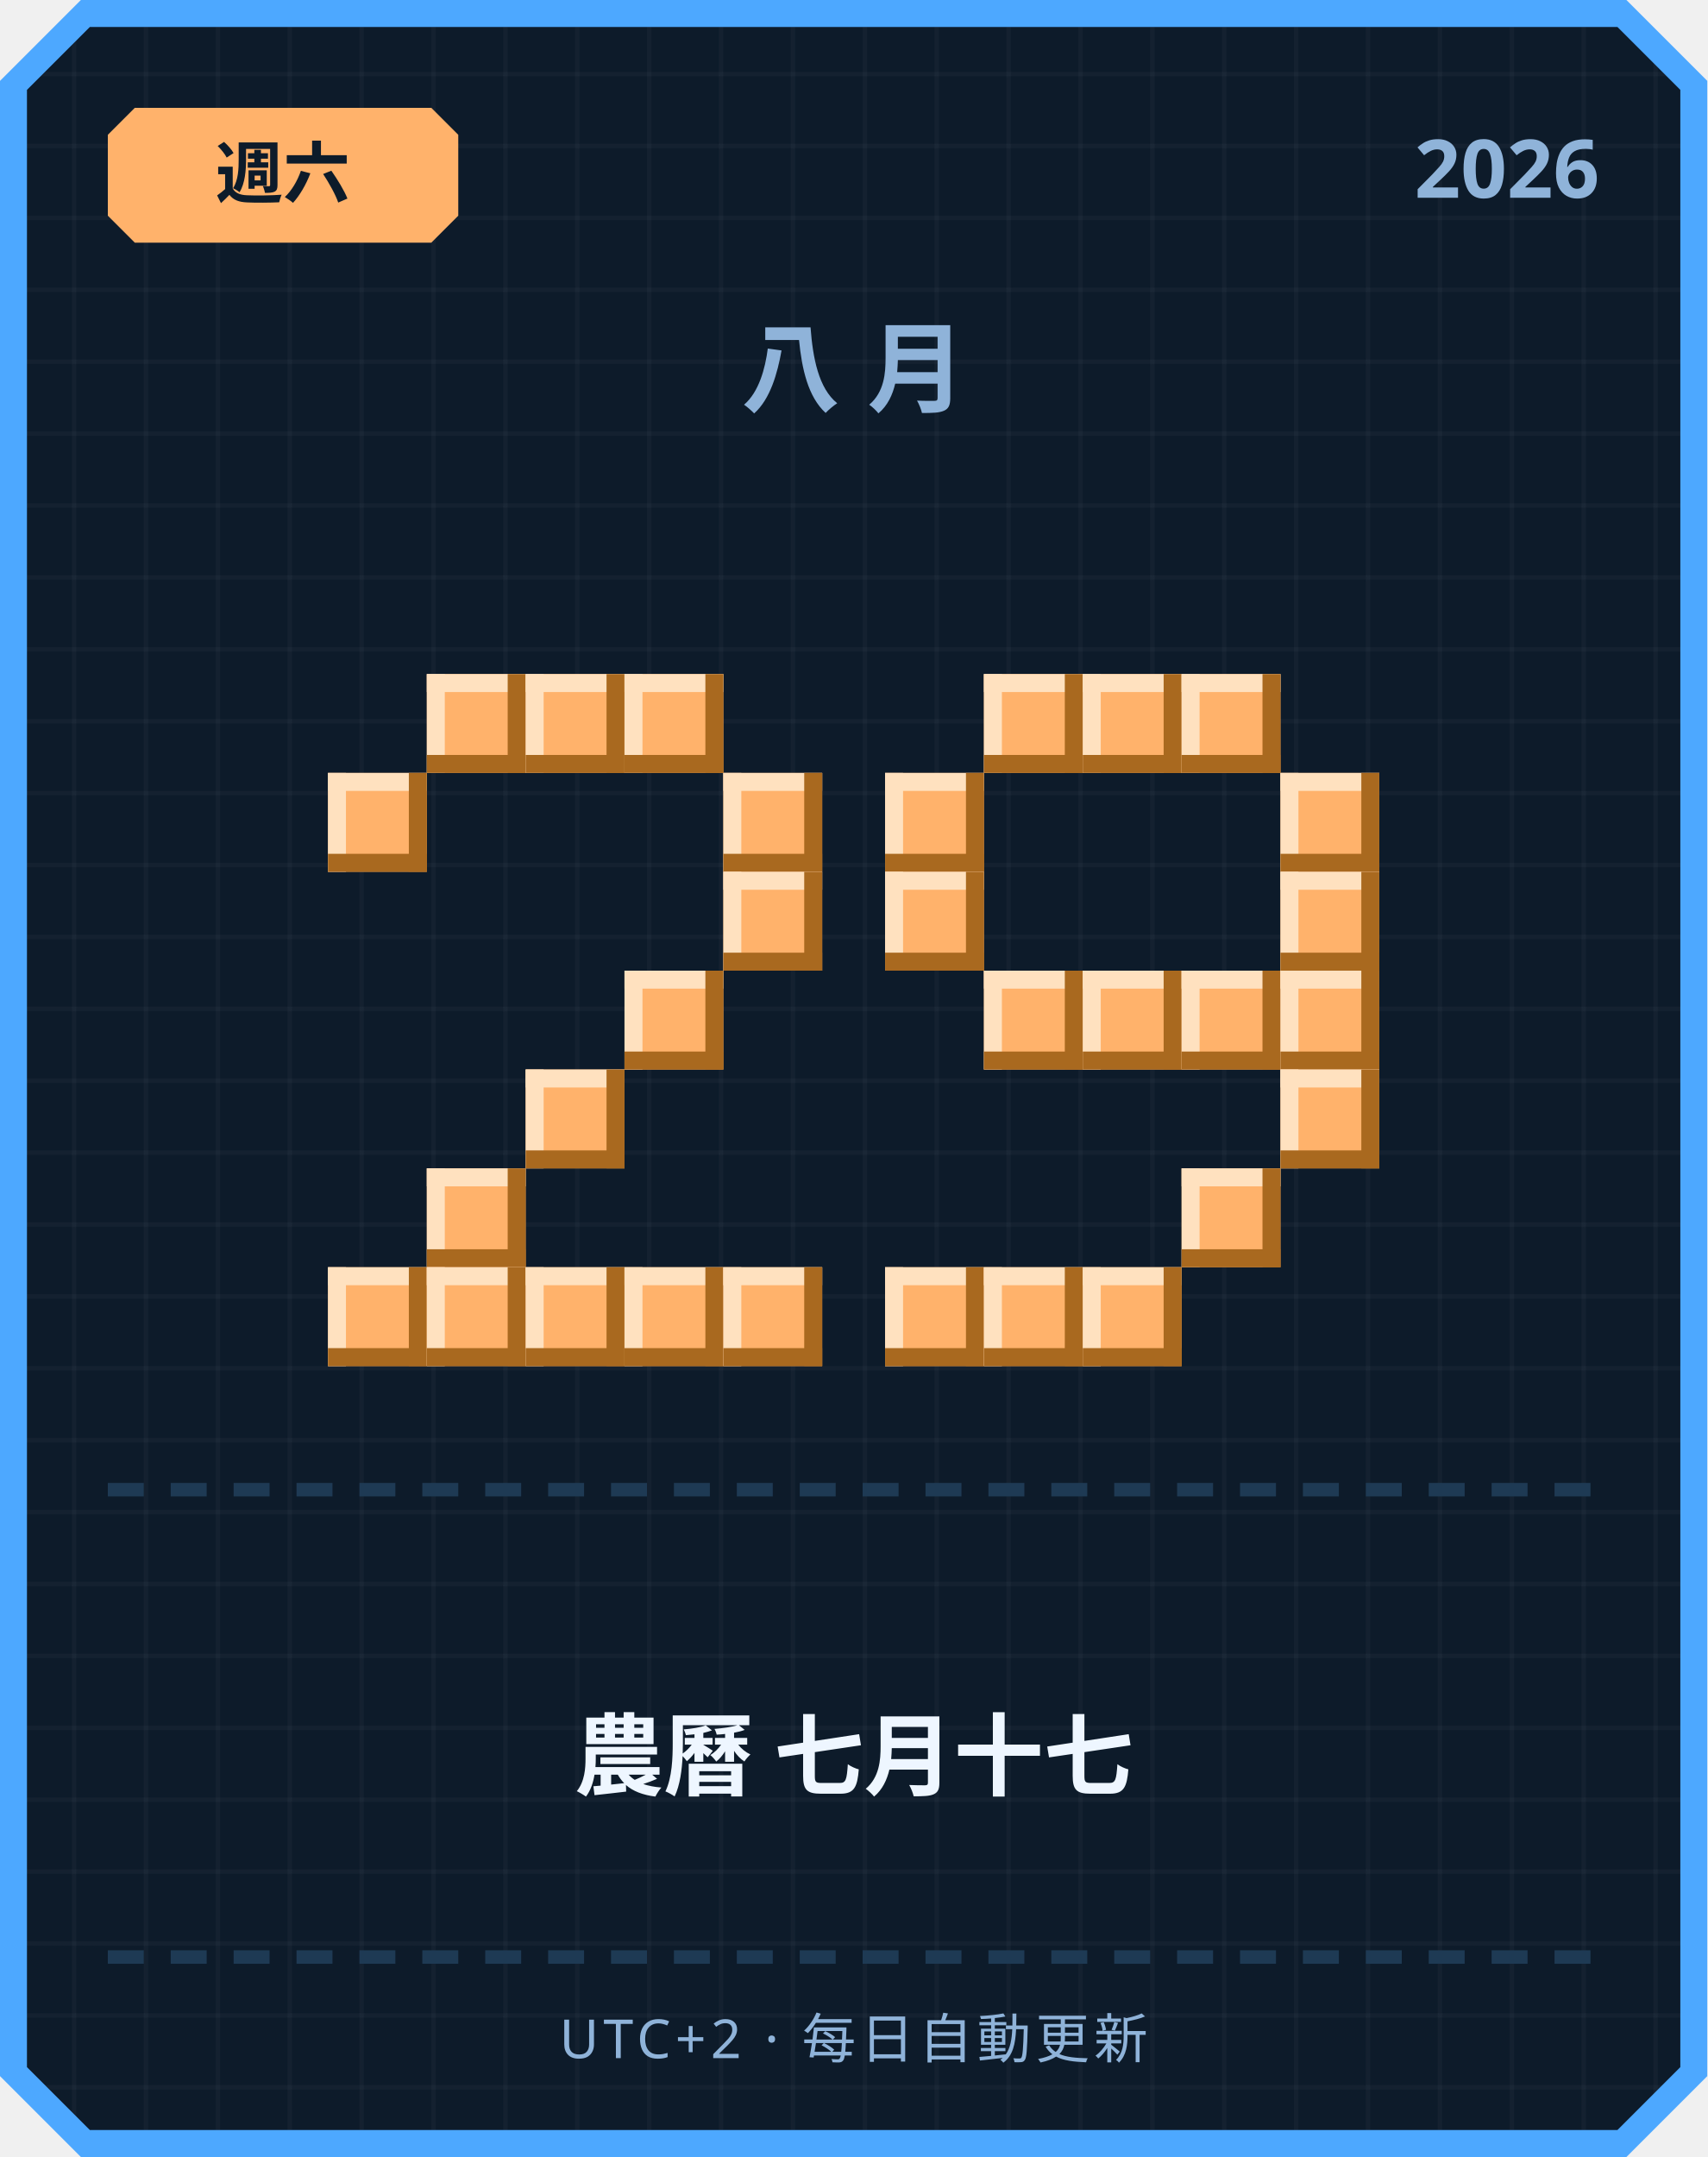
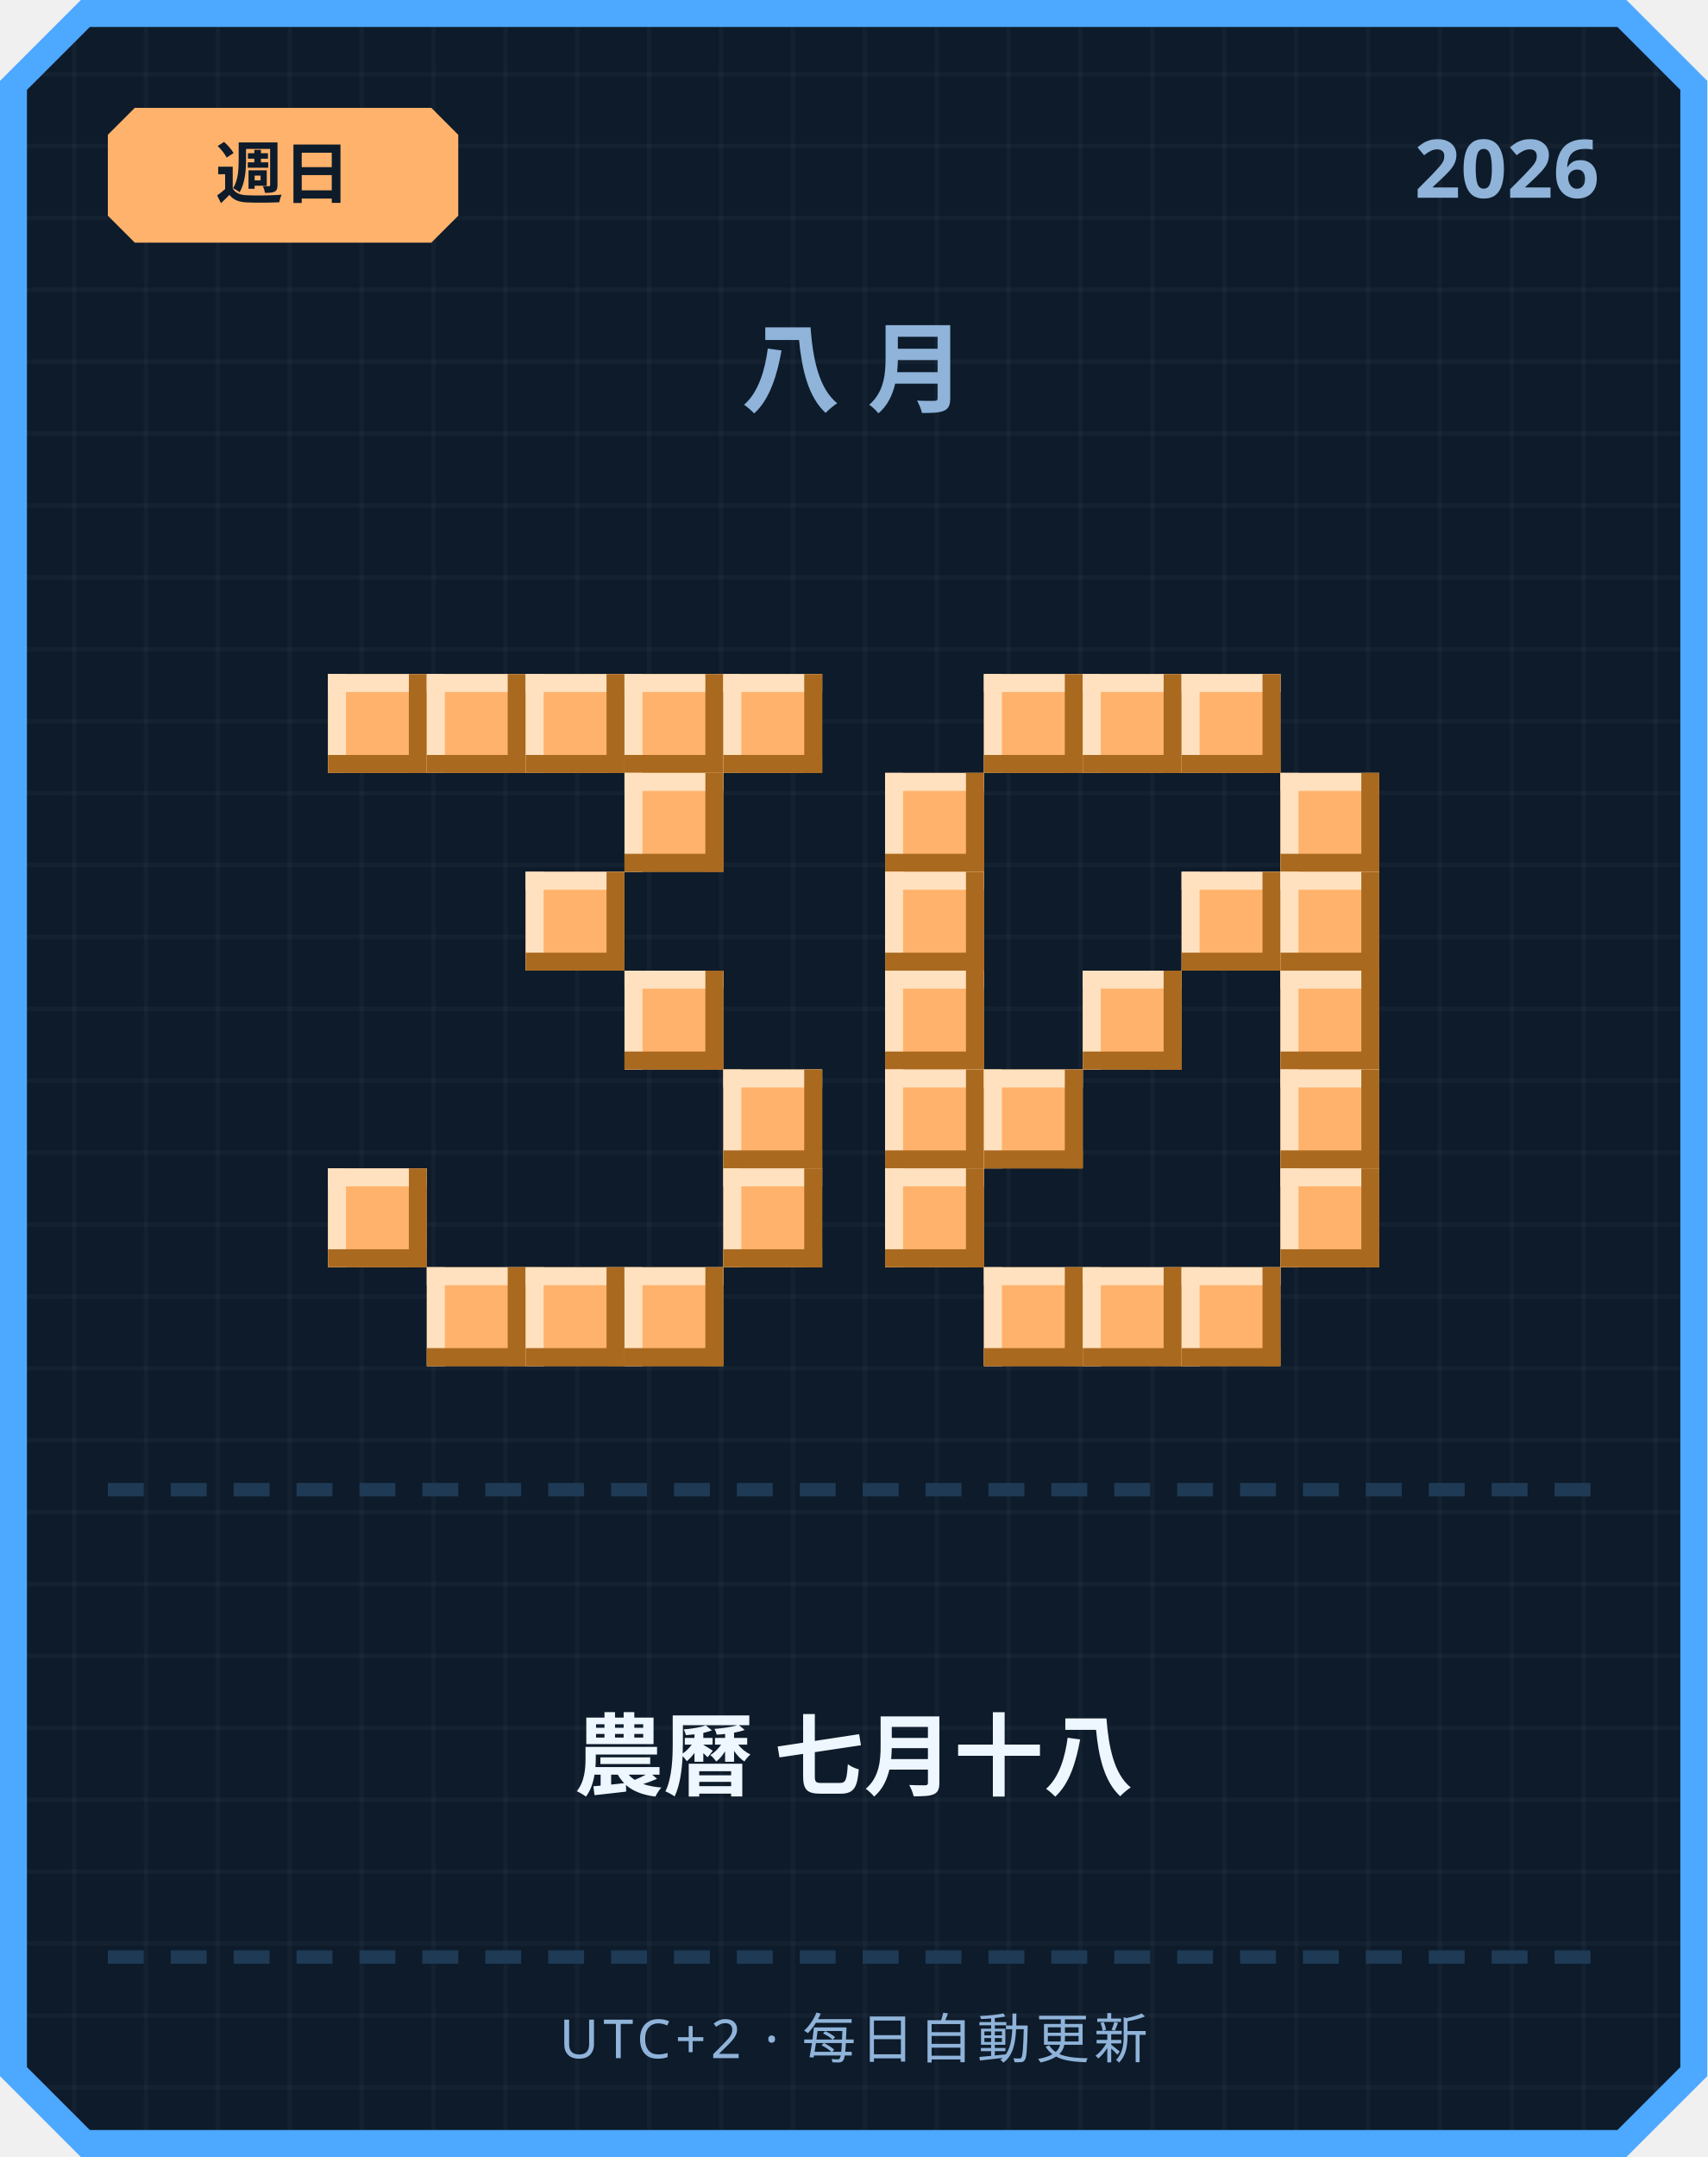
<svg xmlns="http://www.w3.org/2000/svg" width="380" height="480" viewBox="0 0 380 480">
  <defs>
    <pattern id="grid" width="16" height="16" patternUnits="userSpaceOnUse">
      <rect width="16" height="16" fill="#0d1b2a" />
      <rect width="1" height="16" fill="#ffffff" opacity="0.03" />
      <rect width="16" height="1" fill="#ffffff" opacity="0.03" />
    </pattern>
  </defs>
  <path d="M 18,0 L 362,0 L 380,18 L 380,462 L 362,480 L 18,480 L 0,462 L 0,18 Z" fill="#4da8ff" />
  <path d="M 20,6 L 360,6 L 374,20 L 374,460 L 360,474 L 20,474 L 6,460 L 6,20 Z" fill="url(#grid)" />
  <path d="M 30,24 L 96,24 L 102,30 L 102,48 L 96,54 L 30,54 L 24,48 L 24,30 Z" fill="#ffb26b" />
-   <text x="63" y="44" text-anchor="middle" font-family="'Segoe UI', sans-serif" font-size="15" font-weight="700" fill="#0d1b2a">週六</text>
+   <text x="63" y="44" text-anchor="middle" font-family="'Segoe UI', sans-serif" font-size="15" font-weight="700" fill="#0d1b2a">週日</text>
  <text x="356" y="44" text-anchor="end" font-family="'Segoe UI', sans-serif" font-size="18" font-weight="700" fill="#8fb3d9">2026</text>
  <text x="190" y="90" text-anchor="middle" font-family="'Segoe UI', sans-serif" font-size="22" font-weight="700" letter-spacing="6" fill="#8fb3d9">八月</text>
+   <rect x="73" y="150" width="22" height="22" fill="#ffb26b" />
+   <rect x="73" y="150" width="22" height="4" fill="#ffe1bf" />
+   <rect x="73" y="150" width="4" height="22" fill="#ffe1bf" />
+   <rect x="73" y="168" width="22" height="4" fill="#a9691f" />
+   <rect x="91" y="150" width="4" height="22" fill="#a9691f" />
  <rect x="95" y="150" width="22" height="22" fill="#ffb26b" />
  <rect x="95" y="150" width="22" height="4" fill="#ffe1bf" />
  <rect x="95" y="150" width="4" height="22" fill="#ffe1bf" />
  <rect x="95" y="168" width="22" height="4" fill="#a9691f" />
  <rect x="113" y="150" width="4" height="22" fill="#a9691f" />
  <rect x="117" y="150" width="22" height="22" fill="#ffb26b" />
  <rect x="117" y="150" width="22" height="4" fill="#ffe1bf" />
  <rect x="117" y="150" width="4" height="22" fill="#ffe1bf" />
  <rect x="117" y="168" width="22" height="4" fill="#a9691f" />
  <rect x="135" y="150" width="4" height="22" fill="#a9691f" />
  <rect x="139" y="150" width="22" height="22" fill="#ffb26b" />
  <rect x="139" y="150" width="22" height="4" fill="#ffe1bf" />
  <rect x="139" y="150" width="4" height="22" fill="#ffe1bf" />
  <rect x="139" y="168" width="22" height="4" fill="#a9691f" />
  <rect x="157" y="150" width="4" height="22" fill="#a9691f" />
-   <rect x="73" y="172" width="22" height="22" fill="#ffb26b" />
-   <rect x="73" y="172" width="22" height="4" fill="#ffe1bf" />
-   <rect x="73" y="172" width="4" height="22" fill="#ffe1bf" />
-   <rect x="73" y="190" width="22" height="4" fill="#a9691f" />
-   <rect x="91" y="172" width="4" height="22" fill="#a9691f" />
-   <rect x="161" y="172" width="22" height="22" fill="#ffb26b" />
-   <rect x="161" y="172" width="22" height="4" fill="#ffe1bf" />
-   <rect x="161" y="172" width="4" height="22" fill="#ffe1bf" />
-   <rect x="161" y="190" width="22" height="4" fill="#a9691f" />
-   <rect x="179" y="172" width="4" height="22" fill="#a9691f" />
-   <rect x="161" y="194" width="22" height="22" fill="#ffb26b" />
-   <rect x="161" y="194" width="22" height="4" fill="#ffe1bf" />
-   <rect x="161" y="194" width="4" height="22" fill="#ffe1bf" />
-   <rect x="161" y="212" width="22" height="4" fill="#a9691f" />
-   <rect x="179" y="194" width="4" height="22" fill="#a9691f" />
+   <rect x="161" y="150" width="22" height="22" fill="#ffb26b" />
+   <rect x="161" y="150" width="22" height="4" fill="#ffe1bf" />
+   <rect x="161" y="150" width="4" height="22" fill="#ffe1bf" />
+   <rect x="161" y="168" width="22" height="4" fill="#a9691f" />
+   <rect x="179" y="150" width="4" height="22" fill="#a9691f" />
+   <rect x="139" y="172" width="22" height="22" fill="#ffb26b" />
+   <rect x="139" y="172" width="22" height="4" fill="#ffe1bf" />
+   <rect x="139" y="172" width="4" height="22" fill="#ffe1bf" />
+   <rect x="139" y="190" width="22" height="4" fill="#a9691f" />
+   <rect x="157" y="172" width="4" height="22" fill="#a9691f" />
+   <rect x="117" y="194" width="22" height="22" fill="#ffb26b" />
+   <rect x="117" y="194" width="22" height="4" fill="#ffe1bf" />
+   <rect x="117" y="194" width="4" height="22" fill="#ffe1bf" />
+   <rect x="117" y="212" width="22" height="4" fill="#a9691f" />
+   <rect x="135" y="194" width="4" height="22" fill="#a9691f" />
  <rect x="139" y="216" width="22" height="22" fill="#ffb26b" />
  <rect x="139" y="216" width="22" height="4" fill="#ffe1bf" />
  <rect x="139" y="216" width="4" height="22" fill="#ffe1bf" />
  <rect x="139" y="234" width="22" height="4" fill="#a9691f" />
  <rect x="157" y="216" width="4" height="22" fill="#a9691f" />
-   <rect x="117" y="238" width="22" height="22" fill="#ffb26b" />
-   <rect x="117" y="238" width="22" height="4" fill="#ffe1bf" />
-   <rect x="117" y="238" width="4" height="22" fill="#ffe1bf" />
-   <rect x="117" y="256" width="22" height="4" fill="#a9691f" />
-   <rect x="135" y="238" width="4" height="22" fill="#a9691f" />
-   <rect x="95" y="260" width="22" height="22" fill="#ffb26b" />
-   <rect x="95" y="260" width="22" height="4" fill="#ffe1bf" />
-   <rect x="95" y="260" width="4" height="22" fill="#ffe1bf" />
-   <rect x="95" y="278" width="22" height="4" fill="#a9691f" />
-   <rect x="113" y="260" width="4" height="22" fill="#a9691f" />
-   <rect x="73" y="282" width="22" height="22" fill="#ffb26b" />
-   <rect x="73" y="282" width="22" height="4" fill="#ffe1bf" />
-   <rect x="73" y="282" width="4" height="22" fill="#ffe1bf" />
-   <rect x="73" y="300" width="22" height="4" fill="#a9691f" />
-   <rect x="91" y="282" width="4" height="22" fill="#a9691f" />
+   <rect x="161" y="238" width="22" height="22" fill="#ffb26b" />
+   <rect x="161" y="238" width="22" height="4" fill="#ffe1bf" />
+   <rect x="161" y="238" width="4" height="22" fill="#ffe1bf" />
+   <rect x="161" y="256" width="22" height="4" fill="#a9691f" />
+   <rect x="179" y="238" width="4" height="22" fill="#a9691f" />
+   <rect x="73" y="260" width="22" height="22" fill="#ffb26b" />
+   <rect x="73" y="260" width="22" height="4" fill="#ffe1bf" />
+   <rect x="73" y="260" width="4" height="22" fill="#ffe1bf" />
+   <rect x="73" y="278" width="22" height="4" fill="#a9691f" />
+   <rect x="91" y="260" width="4" height="22" fill="#a9691f" />
+   <rect x="161" y="260" width="22" height="22" fill="#ffb26b" />
+   <rect x="161" y="260" width="22" height="4" fill="#ffe1bf" />
+   <rect x="161" y="260" width="4" height="22" fill="#ffe1bf" />
+   <rect x="161" y="278" width="22" height="4" fill="#a9691f" />
+   <rect x="179" y="260" width="4" height="22" fill="#a9691f" />
  <rect x="95" y="282" width="22" height="22" fill="#ffb26b" />
  <rect x="95" y="282" width="22" height="4" fill="#ffe1bf" />
  <rect x="95" y="282" width="4" height="22" fill="#ffe1bf" />
  <rect x="95" y="300" width="22" height="4" fill="#a9691f" />
  <rect x="113" y="282" width="4" height="22" fill="#a9691f" />
  <rect x="117" y="282" width="22" height="22" fill="#ffb26b" />
  <rect x="117" y="282" width="22" height="4" fill="#ffe1bf" />
  <rect x="117" y="282" width="4" height="22" fill="#ffe1bf" />
  <rect x="117" y="300" width="22" height="4" fill="#a9691f" />
  <rect x="135" y="282" width="4" height="22" fill="#a9691f" />
  <rect x="139" y="282" width="22" height="22" fill="#ffb26b" />
  <rect x="139" y="282" width="22" height="4" fill="#ffe1bf" />
  <rect x="139" y="282" width="4" height="22" fill="#ffe1bf" />
  <rect x="139" y="300" width="22" height="4" fill="#a9691f" />
  <rect x="157" y="282" width="4" height="22" fill="#a9691f" />
-   <rect x="161" y="282" width="22" height="22" fill="#ffb26b" />
-   <rect x="161" y="282" width="22" height="4" fill="#ffe1bf" />
-   <rect x="161" y="282" width="4" height="22" fill="#ffe1bf" />
-   <rect x="161" y="300" width="22" height="4" fill="#a9691f" />
-   <rect x="179" y="282" width="4" height="22" fill="#a9691f" />
  <rect x="219" y="150" width="22" height="22" fill="#ffb26b" />
  <rect x="219" y="150" width="22" height="4" fill="#ffe1bf" />
  <rect x="219" y="150" width="4" height="22" fill="#ffe1bf" />
  <rect x="219" y="168" width="22" height="4" fill="#a9691f" />
  <rect x="237" y="150" width="4" height="22" fill="#a9691f" />
  <rect x="241" y="150" width="22" height="22" fill="#ffb26b" />
  <rect x="241" y="150" width="22" height="4" fill="#ffe1bf" />
  <rect x="241" y="150" width="4" height="22" fill="#ffe1bf" />
  <rect x="241" y="168" width="22" height="4" fill="#a9691f" />
  <rect x="259" y="150" width="4" height="22" fill="#a9691f" />
  <rect x="263" y="150" width="22" height="22" fill="#ffb26b" />
  <rect x="263" y="150" width="22" height="4" fill="#ffe1bf" />
  <rect x="263" y="150" width="4" height="22" fill="#ffe1bf" />
  <rect x="263" y="168" width="22" height="4" fill="#a9691f" />
  <rect x="281" y="150" width="4" height="22" fill="#a9691f" />
  <rect x="197" y="172" width="22" height="22" fill="#ffb26b" />
  <rect x="197" y="172" width="22" height="4" fill="#ffe1bf" />
  <rect x="197" y="172" width="4" height="22" fill="#ffe1bf" />
  <rect x="197" y="190" width="22" height="4" fill="#a9691f" />
  <rect x="215" y="172" width="4" height="22" fill="#a9691f" />
  <rect x="285" y="172" width="22" height="22" fill="#ffb26b" />
  <rect x="285" y="172" width="22" height="4" fill="#ffe1bf" />
  <rect x="285" y="172" width="4" height="22" fill="#ffe1bf" />
  <rect x="285" y="190" width="22" height="4" fill="#a9691f" />
  <rect x="303" y="172" width="4" height="22" fill="#a9691f" />
  <rect x="197" y="194" width="22" height="22" fill="#ffb26b" />
  <rect x="197" y="194" width="22" height="4" fill="#ffe1bf" />
  <rect x="197" y="194" width="4" height="22" fill="#ffe1bf" />
  <rect x="197" y="212" width="22" height="4" fill="#a9691f" />
  <rect x="215" y="194" width="4" height="22" fill="#a9691f" />
+   <rect x="263" y="194" width="22" height="22" fill="#ffb26b" />
+   <rect x="263" y="194" width="22" height="4" fill="#ffe1bf" />
+   <rect x="263" y="194" width="4" height="22" fill="#ffe1bf" />
+   <rect x="263" y="212" width="22" height="4" fill="#a9691f" />
+   <rect x="281" y="194" width="4" height="22" fill="#a9691f" />
  <rect x="285" y="194" width="22" height="22" fill="#ffb26b" />
  <rect x="285" y="194" width="22" height="4" fill="#ffe1bf" />
  <rect x="285" y="194" width="4" height="22" fill="#ffe1bf" />
  <rect x="285" y="212" width="22" height="4" fill="#a9691f" />
  <rect x="303" y="194" width="4" height="22" fill="#a9691f" />
-   <rect x="219" y="216" width="22" height="22" fill="#ffb26b" />
-   <rect x="219" y="216" width="22" height="4" fill="#ffe1bf" />
-   <rect x="219" y="216" width="4" height="22" fill="#ffe1bf" />
-   <rect x="219" y="234" width="22" height="4" fill="#a9691f" />
-   <rect x="237" y="216" width="4" height="22" fill="#a9691f" />
+   <rect x="197" y="216" width="22" height="22" fill="#ffb26b" />
+   <rect x="197" y="216" width="22" height="4" fill="#ffe1bf" />
+   <rect x="197" y="216" width="4" height="22" fill="#ffe1bf" />
+   <rect x="197" y="234" width="22" height="4" fill="#a9691f" />
+   <rect x="215" y="216" width="4" height="22" fill="#a9691f" />
  <rect x="241" y="216" width="22" height="22" fill="#ffb26b" />
  <rect x="241" y="216" width="22" height="4" fill="#ffe1bf" />
  <rect x="241" y="216" width="4" height="22" fill="#ffe1bf" />
  <rect x="241" y="234" width="22" height="4" fill="#a9691f" />
  <rect x="259" y="216" width="4" height="22" fill="#a9691f" />
-   <rect x="263" y="216" width="22" height="22" fill="#ffb26b" />
-   <rect x="263" y="216" width="22" height="4" fill="#ffe1bf" />
-   <rect x="263" y="216" width="4" height="22" fill="#ffe1bf" />
-   <rect x="263" y="234" width="22" height="4" fill="#a9691f" />
-   <rect x="281" y="216" width="4" height="22" fill="#a9691f" />
  <rect x="285" y="216" width="22" height="22" fill="#ffb26b" />
  <rect x="285" y="216" width="22" height="4" fill="#ffe1bf" />
  <rect x="285" y="216" width="4" height="22" fill="#ffe1bf" />
  <rect x="285" y="234" width="22" height="4" fill="#a9691f" />
  <rect x="303" y="216" width="4" height="22" fill="#a9691f" />
+   <rect x="197" y="238" width="22" height="22" fill="#ffb26b" />
+   <rect x="197" y="238" width="22" height="4" fill="#ffe1bf" />
+   <rect x="197" y="238" width="4" height="22" fill="#ffe1bf" />
+   <rect x="197" y="256" width="22" height="4" fill="#a9691f" />
+   <rect x="215" y="238" width="4" height="22" fill="#a9691f" />
+   <rect x="219" y="238" width="22" height="22" fill="#ffb26b" />
+   <rect x="219" y="238" width="22" height="4" fill="#ffe1bf" />
+   <rect x="219" y="238" width="4" height="22" fill="#ffe1bf" />
+   <rect x="219" y="256" width="22" height="4" fill="#a9691f" />
+   <rect x="237" y="238" width="4" height="22" fill="#a9691f" />
  <rect x="285" y="238" width="22" height="22" fill="#ffb26b" />
  <rect x="285" y="238" width="22" height="4" fill="#ffe1bf" />
  <rect x="285" y="238" width="4" height="22" fill="#ffe1bf" />
  <rect x="285" y="256" width="22" height="4" fill="#a9691f" />
  <rect x="303" y="238" width="4" height="22" fill="#a9691f" />
-   <rect x="263" y="260" width="22" height="22" fill="#ffb26b" />
-   <rect x="263" y="260" width="22" height="4" fill="#ffe1bf" />
-   <rect x="263" y="260" width="4" height="22" fill="#ffe1bf" />
-   <rect x="263" y="278" width="22" height="4" fill="#a9691f" />
-   <rect x="281" y="260" width="4" height="22" fill="#a9691f" />
-   <rect x="197" y="282" width="22" height="22" fill="#ffb26b" />
-   <rect x="197" y="282" width="22" height="4" fill="#ffe1bf" />
-   <rect x="197" y="282" width="4" height="22" fill="#ffe1bf" />
-   <rect x="197" y="300" width="22" height="4" fill="#a9691f" />
-   <rect x="215" y="282" width="4" height="22" fill="#a9691f" />
+   <rect x="197" y="260" width="22" height="22" fill="#ffb26b" />
+   <rect x="197" y="260" width="22" height="4" fill="#ffe1bf" />
+   <rect x="197" y="260" width="4" height="22" fill="#ffe1bf" />
+   <rect x="197" y="278" width="22" height="4" fill="#a9691f" />
+   <rect x="215" y="260" width="4" height="22" fill="#a9691f" />
+   <rect x="285" y="260" width="22" height="22" fill="#ffb26b" />
+   <rect x="285" y="260" width="22" height="4" fill="#ffe1bf" />
+   <rect x="285" y="260" width="4" height="22" fill="#ffe1bf" />
+   <rect x="285" y="278" width="22" height="4" fill="#a9691f" />
+   <rect x="303" y="260" width="4" height="22" fill="#a9691f" />
  <rect x="219" y="282" width="22" height="22" fill="#ffb26b" />
  <rect x="219" y="282" width="22" height="4" fill="#ffe1bf" />
  <rect x="219" y="282" width="4" height="22" fill="#ffe1bf" />
  <rect x="219" y="300" width="22" height="4" fill="#a9691f" />
  <rect x="237" y="282" width="4" height="22" fill="#a9691f" />
  <rect x="241" y="282" width="22" height="22" fill="#ffb26b" />
  <rect x="241" y="282" width="22" height="4" fill="#ffe1bf" />
  <rect x="241" y="282" width="4" height="22" fill="#ffe1bf" />
  <rect x="241" y="300" width="22" height="4" fill="#a9691f" />
  <rect x="259" y="282" width="4" height="22" fill="#a9691f" />
+   <rect x="263" y="282" width="22" height="22" fill="#ffb26b" />
+   <rect x="263" y="282" width="22" height="4" fill="#ffe1bf" />
+   <rect x="263" y="282" width="4" height="22" fill="#ffe1bf" />
+   <rect x="263" y="300" width="22" height="4" fill="#a9691f" />
+   <rect x="281" y="282" width="4" height="22" fill="#a9691f" />
  <rect x="24" y="330" width="8" height="3" fill="#1e3a54" />
  <rect x="38" y="330" width="8" height="3" fill="#1e3a54" />
  <rect x="52" y="330" width="8" height="3" fill="#1e3a54" />
  <rect x="66" y="330" width="8" height="3" fill="#1e3a54" />
  <rect x="80" y="330" width="8" height="3" fill="#1e3a54" />
  <rect x="94" y="330" width="8" height="3" fill="#1e3a54" />
  <rect x="108" y="330" width="8" height="3" fill="#1e3a54" />
  <rect x="122" y="330" width="8" height="3" fill="#1e3a54" />
  <rect x="136" y="330" width="8" height="3" fill="#1e3a54" />
  <rect x="150" y="330" width="8" height="3" fill="#1e3a54" />
  <rect x="164" y="330" width="8" height="3" fill="#1e3a54" />
  <rect x="178" y="330" width="8" height="3" fill="#1e3a54" />
  <rect x="192" y="330" width="8" height="3" fill="#1e3a54" />
  <rect x="206" y="330" width="8" height="3" fill="#1e3a54" />
  <rect x="220" y="330" width="8" height="3" fill="#1e3a54" />
  <rect x="234" y="330" width="8" height="3" fill="#1e3a54" />
  <rect x="248" y="330" width="8" height="3" fill="#1e3a54" />
  <rect x="262" y="330" width="8" height="3" fill="#1e3a54" />
  <rect x="276" y="330" width="8" height="3" fill="#1e3a54" />
  <rect x="290" y="330" width="8" height="3" fill="#1e3a54" />
  <rect x="304" y="330" width="8" height="3" fill="#1e3a54" />
  <rect x="318" y="330" width="8" height="3" fill="#1e3a54" />
  <rect x="332" y="330" width="8" height="3" fill="#1e3a54" />
  <rect x="346" y="330" width="8" height="3" fill="#1e3a54" />
-   <text x="190" y="398" text-anchor="middle" font-family="'Segoe UI', 'Microsoft JhengHei', sans-serif" font-size="20" font-weight="700" fill="#eef6ff">農曆 七月十七</text>
+   <text x="190" y="398" text-anchor="middle" font-family="'Segoe UI', 'Microsoft JhengHei', sans-serif" font-size="20" font-weight="700" fill="#eef6ff">農曆 七月十八</text>
  <rect x="24" y="434" width="8" height="3" fill="#1e3a54" />
  <rect x="38" y="434" width="8" height="3" fill="#1e3a54" />
  <rect x="52" y="434" width="8" height="3" fill="#1e3a54" />
  <rect x="66" y="434" width="8" height="3" fill="#1e3a54" />
  <rect x="80" y="434" width="8" height="3" fill="#1e3a54" />
  <rect x="94" y="434" width="8" height="3" fill="#1e3a54" />
  <rect x="108" y="434" width="8" height="3" fill="#1e3a54" />
  <rect x="122" y="434" width="8" height="3" fill="#1e3a54" />
  <rect x="136" y="434" width="8" height="3" fill="#1e3a54" />
  <rect x="150" y="434" width="8" height="3" fill="#1e3a54" />
  <rect x="164" y="434" width="8" height="3" fill="#1e3a54" />
  <rect x="178" y="434" width="8" height="3" fill="#1e3a54" />
  <rect x="192" y="434" width="8" height="3" fill="#1e3a54" />
  <rect x="206" y="434" width="8" height="3" fill="#1e3a54" />
  <rect x="220" y="434" width="8" height="3" fill="#1e3a54" />
  <rect x="234" y="434" width="8" height="3" fill="#1e3a54" />
  <rect x="248" y="434" width="8" height="3" fill="#1e3a54" />
  <rect x="262" y="434" width="8" height="3" fill="#1e3a54" />
  <rect x="276" y="434" width="8" height="3" fill="#1e3a54" />
  <rect x="290" y="434" width="8" height="3" fill="#1e3a54" />
  <rect x="304" y="434" width="8" height="3" fill="#1e3a54" />
  <rect x="318" y="434" width="8" height="3" fill="#1e3a54" />
  <rect x="332" y="434" width="8" height="3" fill="#1e3a54" />
  <rect x="346" y="434" width="8" height="3" fill="#1e3a54" />
  <text x="190" y="458" text-anchor="middle" font-family="'Segoe UI', sans-serif" font-size="12" letter-spacing="1" fill="#8fb3d9">UTC+2 · 每日自動更新</text>
</svg>
